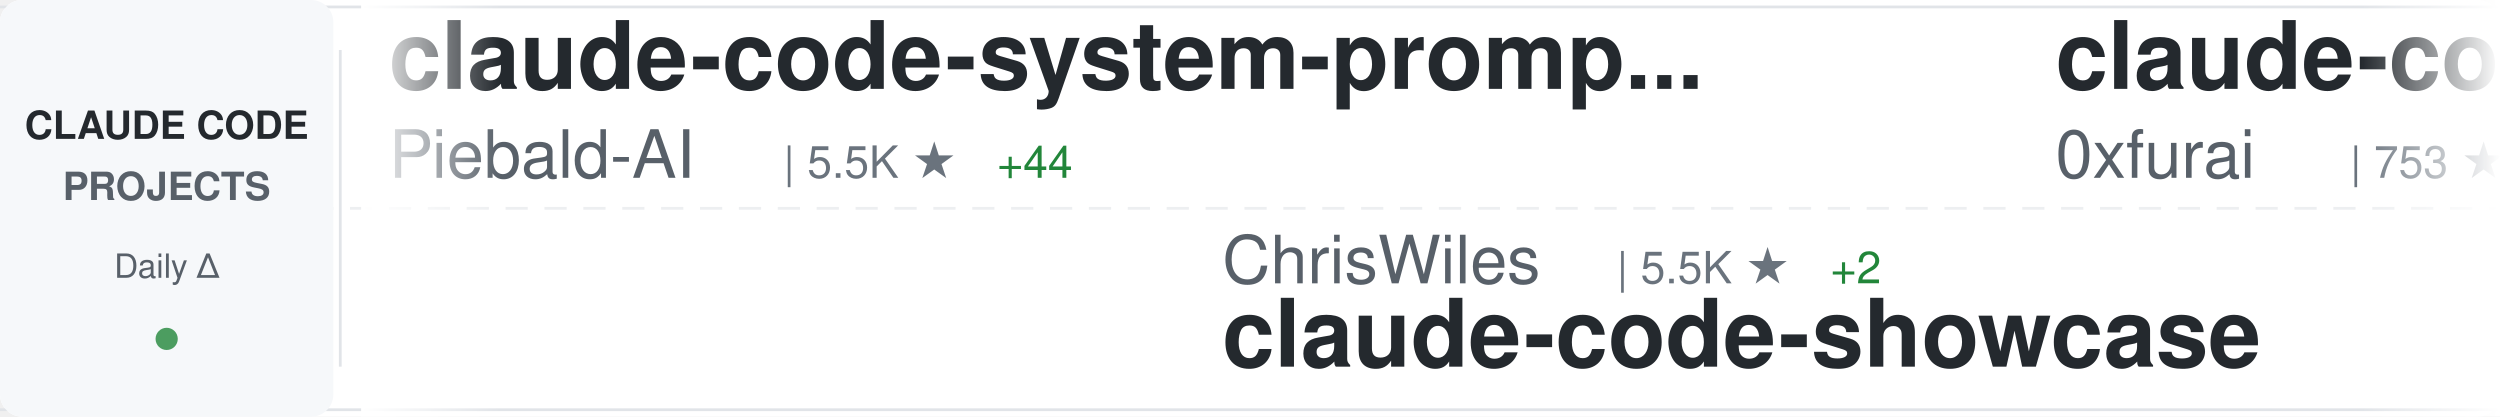
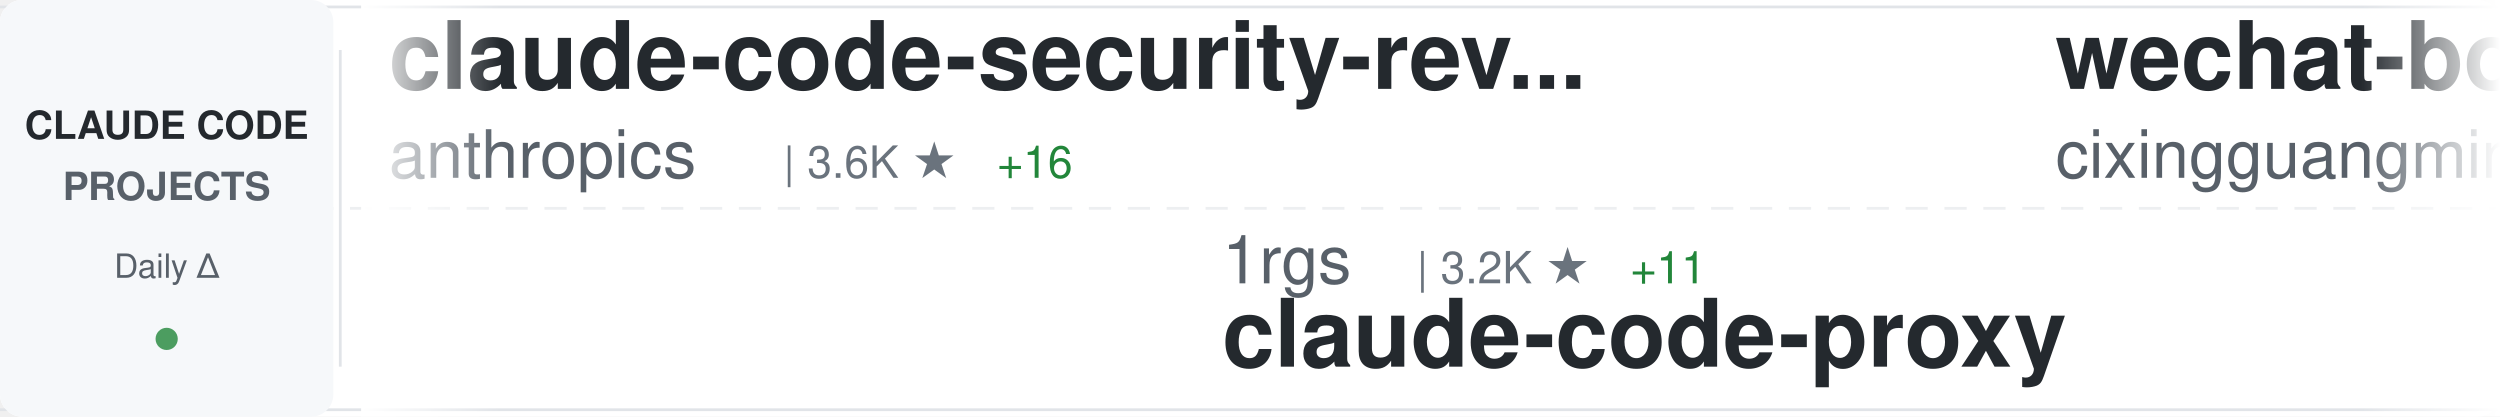
<svg xmlns="http://www.w3.org/2000/svg" width="900" height="150">
  <defs>
    <linearGradient id="awesomeLeftFade" x1="0%" y1="0%" x2="100%" y2="0%">
      <stop offset="0%" style="stop-color:#ffffff;stop-opacity:1" />
      <stop offset="100%" style="stop-color:#ffffff;stop-opacity:0" />
    </linearGradient>
    <linearGradient id="awesomeRightFade" x1="0%" y1="0%" x2="100%" y2="0%">
      <stop offset="0%" style="stop-color:#ffffff;stop-opacity:0" />
      <stop offset="100%" style="stop-color:#ffffff;stop-opacity:1" />
    </linearGradient>
  </defs>
  <rect width="900" height="150" fill="#ffffff" rx="8" />
  <rect x="0" y="2" width="900" height="1" fill="#e1e4e8" />
  <rect x="0" y="147" width="900" height="1" fill="#e1e4e8" />
  <line x1="0" y1="75" x2="900" y2="75" stroke="#e1e4e8" stroke-width="1" stroke-dasharray="8 6" opacity="0.6" />
  <rect x="0" y="0" width="120" height="150" fill="#f6f8fa" rx="8" />
  <text x="60" y="50" font-family="-apple-system, BlinkMacSystemFont, 'Segoe UI', Helvetica, Arial, sans-serif" font-size="14" font-weight="600" fill="#24292e" text-anchor="middle">CLAUDE CODE</text>
  <text x="60" y="72" font-family="-apple-system, BlinkMacSystemFont, 'Segoe UI', Helvetica, Arial, sans-serif" font-size="14" font-weight="600" fill="#586069" text-anchor="middle">PROJECTS</text>
  <text x="60" y="100" font-family="-apple-system, BlinkMacSystemFont, 'Segoe UI', Helvetica, Arial, sans-serif" font-size="12" font-weight="500" fill="#586069" text-anchor="middle">Daily Δ</text>
  <circle cx="60" cy="122" r="4" fill="#22863a" opacity="0.8" />
  <rect x="122" y="18" width="1" height="114" fill="#e1e4e8" />
  <clipPath id="awesomeTickerClip">
    <rect x="130" y="0" width="770" height="150" />
  </clipPath>
  <g clip-path="url(#awesomeTickerClip)">
    <g id="awesomeTickerItems">
      <animateTransform attributeName="transform" attributeType="XML" type="translate" from="0 0" to="-3000 0" dur="54s" repeatCount="indefinite" />
      <g transform="translate(0, 0)">
-         <text x="140" y="32" font-family="-apple-system, BlinkMacSystemFont, 'Segoe UI', Helvetica, Arial, sans-serif" font-size="34" font-weight="600" fill="#24292e">claude-code-system-promp...</text>
-         <text x="140" y="64" font-family="-apple-system, BlinkMacSystemFont, 'Segoe UI', Helvetica, Arial, sans-serif" font-size="24" font-weight="400" fill="#586069">Piebald-AI</text>
-         <text x="282" y="64" font-family="-apple-system, BlinkMacSystemFont, 'Segoe UI', Helvetica, Arial, sans-serif" font-size="16" font-weight="500" fill="#6a737d">| 5.5K ★</text>
-         <text x="359" y="64" font-family="-apple-system, BlinkMacSystemFont, 'Segoe UI', Helvetica, Arial, sans-serif" font-size="16" font-weight="500" fill="#22863a"> +44</text>
+         <text x="140" y="32" font-family="-apple-system, BlinkMacSystemFont, 'Segoe UI', Helvetica, Arial, sans-serif" font-size="34" font-weight="600" fill="#24292e">claude-code-security-rev...</text>
+         <text x="140" y="64" font-family="-apple-system, BlinkMacSystemFont, 'Segoe UI', Helvetica, Arial, sans-serif" font-size="24" font-weight="400" fill="#586069">anthropics</text>
+         <text x="282" y="64" font-family="-apple-system, BlinkMacSystemFont, 'Segoe UI', Helvetica, Arial, sans-serif" font-size="16" font-weight="500" fill="#6a737d">| 3.6K ★</text>
+         <text x="359" y="64" font-family="-apple-system, BlinkMacSystemFont, 'Segoe UI', Helvetica, Arial, sans-serif" font-size="16" font-weight="500" fill="#22863a"> +16</text>
      </g>
      <g transform="translate(300, 0)">
-         <text x="140" y="102" font-family="-apple-system, BlinkMacSystemFont, 'Segoe UI', Helvetica, Arial, sans-serif" font-size="24" font-weight="400" fill="#586069">ChrisWiles</text>
-         <text x="282" y="102" font-family="-apple-system, BlinkMacSystemFont, 'Segoe UI', Helvetica, Arial, sans-serif" font-size="16" font-weight="500" fill="#6a737d">| 5.5K ★</text>
-         <text x="359" y="102" font-family="-apple-system, BlinkMacSystemFont, 'Segoe UI', Helvetica, Arial, sans-serif" font-size="16" font-weight="500" fill="#22863a"> +2</text>
-         <text x="140" y="132" font-family="-apple-system, BlinkMacSystemFont, 'Segoe UI', Helvetica, Arial, sans-serif" font-size="34" font-weight="600" fill="#24292e">claude-code-showcase</text>
+         <text x="140" y="102" font-family="-apple-system, BlinkMacSystemFont, 'Segoe UI', Helvetica, Arial, sans-serif" font-size="24" font-weight="400" fill="#586069">1rgs</text>
+         <text x="210" y="102" font-family="-apple-system, BlinkMacSystemFont, 'Segoe UI', Helvetica, Arial, sans-serif" font-size="16" font-weight="500" fill="#6a737d">| 3.2K ★</text>
+         <text x="287" y="102" font-family="-apple-system, BlinkMacSystemFont, 'Segoe UI', Helvetica, Arial, sans-serif" font-size="16" font-weight="500" fill="#22863a"> +11</text>
+         <text x="140" y="132" font-family="-apple-system, BlinkMacSystemFont, 'Segoe UI', Helvetica, Arial, sans-serif" font-size="34" font-weight="600" fill="#24292e">claude-code-proxy</text>
      </g>
      <g transform="translate(600, 0)">
-         <text x="140" y="32" font-family="-apple-system, BlinkMacSystemFont, 'Segoe UI', Helvetica, Arial, sans-serif" font-size="34" font-weight="600" fill="#24292e">claude-code-subagents</text>
-         <text x="140" y="64" font-family="-apple-system, BlinkMacSystemFont, 'Segoe UI', Helvetica, Arial, sans-serif" font-size="24" font-weight="400" fill="#586069">0xfurai</text>
-         <text x="246" y="64" font-family="-apple-system, BlinkMacSystemFont, 'Segoe UI', Helvetica, Arial, sans-serif" font-size="16" font-weight="500" fill="#6a737d">| 753 ★</text>
-         <text x="314" y="64" font-family="-apple-system, BlinkMacSystemFont, 'Segoe UI', Helvetica, Arial, sans-serif" font-size="16" font-weight="500" fill="#22863a"> +3</text>
+         <text x="140" y="32" font-family="-apple-system, BlinkMacSystemFont, 'Segoe UI', Helvetica, Arial, sans-serif" font-size="34" font-weight="600" fill="#24292e">wechat-bot</text>
+         <text x="140" y="64" font-family="-apple-system, BlinkMacSystemFont, 'Segoe UI', Helvetica, Arial, sans-serif" font-size="24" font-weight="400" fill="#586069">cixingguangming55555</text>
+         <text x="402" y="64" font-family="-apple-system, BlinkMacSystemFont, 'Segoe UI', Helvetica, Arial, sans-serif" font-size="16" font-weight="500" fill="#6a737d">| 2.5K ★</text>
+         <text x="479" y="64" font-family="-apple-system, BlinkMacSystemFont, 'Segoe UI', Helvetica, Arial, sans-serif" font-size="16" font-weight="500" fill="#22863a"> +1</text>
      </g>
      <g transform="translate(900, 0)">
-         <text x="140" y="102" font-family="-apple-system, BlinkMacSystemFont, 'Segoe UI', Helvetica, Arial, sans-serif" font-size="24" font-weight="400" fill="#586069">ghuntley</text>
-         <text x="258" y="102" font-family="-apple-system, BlinkMacSystemFont, 'Segoe UI', Helvetica, Arial, sans-serif" font-size="16" font-weight="500" fill="#6a737d">| 853 ★</text>
-         <text x="326" y="102" font-family="-apple-system, BlinkMacSystemFont, 'Segoe UI', Helvetica, Arial, sans-serif" font-size="16" font-weight="500" fill="#22863a"> +1</text>
-         <text x="140" y="132" font-family="-apple-system, BlinkMacSystemFont, 'Segoe UI', Helvetica, Arial, sans-serif" font-size="34" font-weight="600" fill="#24292e">claude-code-source-code-...</text>
+         <text x="140" y="102" font-family="-apple-system, BlinkMacSystemFont, 'Segoe UI', Helvetica, Arial, sans-serif" font-size="24" font-weight="400" fill="#586069">zhukunpenglinyutong</text>
+         <text x="390" y="102" font-family="-apple-system, BlinkMacSystemFont, 'Segoe UI', Helvetica, Arial, sans-serif" font-size="16" font-weight="500" fill="#6a737d">| 1.6K ★</text>
+         <text x="467" y="102" font-family="-apple-system, BlinkMacSystemFont, 'Segoe UI', Helvetica, Arial, sans-serif" font-size="16" font-weight="500" fill="#22863a"> +11</text>
+         <text x="140" y="132" font-family="-apple-system, BlinkMacSystemFont, 'Segoe UI', Helvetica, Arial, sans-serif" font-size="34" font-weight="600" fill="#24292e">idea-claude-code-gui</text>
      </g>
      <g transform="translate(1200, 0)">
-         <text x="140" y="32" font-family="-apple-system, BlinkMacSystemFont, 'Segoe UI', Helvetica, Arial, sans-serif" font-size="34" font-weight="600" fill="#24292e">claude-code-infrastructu...</text>
-         <text x="140" y="64" font-family="-apple-system, BlinkMacSystemFont, 'Segoe UI', Helvetica, Arial, sans-serif" font-size="24" font-weight="400" fill="#586069">diet103</text>
-         <text x="246" y="64" font-family="-apple-system, BlinkMacSystemFont, 'Segoe UI', Helvetica, Arial, sans-serif" font-size="16" font-weight="500" fill="#6a737d">| 9.2K ★</text>
-         <text x="323" y="64" font-family="-apple-system, BlinkMacSystemFont, 'Segoe UI', Helvetica, Arial, sans-serif" font-size="16" font-weight="500" fill="#22863a"> +12</text>
+         <text x="140" y="32" font-family="-apple-system, BlinkMacSystemFont, 'Segoe UI', Helvetica, Arial, sans-serif" font-size="34" font-weight="600" fill="#24292e">claude-code-docs</text>
+         <text x="140" y="64" font-family="-apple-system, BlinkMacSystemFont, 'Segoe UI', Helvetica, Arial, sans-serif" font-size="24" font-weight="400" fill="#586069">ericbuess</text>
+         <text x="270" y="64" font-family="-apple-system, BlinkMacSystemFont, 'Segoe UI', Helvetica, Arial, sans-serif" font-size="16" font-weight="500" fill="#6a737d">| 720 ★</text>
+         <text x="338" y="64" font-family="-apple-system, BlinkMacSystemFont, 'Segoe UI', Helvetica, Arial, sans-serif" font-size="16" font-weight="500" fill="#22863a"> +2</text>
      </g>
      <g transform="translate(1500, 0)">
-         <text x="140" y="102" font-family="-apple-system, BlinkMacSystemFont, 'Segoe UI', Helvetica, Arial, sans-serif" font-size="24" font-weight="400" fill="#586069">ericbuess</text>
-         <text x="270" y="102" font-family="-apple-system, BlinkMacSystemFont, 'Segoe UI', Helvetica, Arial, sans-serif" font-size="16" font-weight="500" fill="#6a737d">| 720 ★</text>
-         <text x="338" y="102" font-family="-apple-system, BlinkMacSystemFont, 'Segoe UI', Helvetica, Arial, sans-serif" font-size="16" font-weight="500" fill="#22863a"> +2</text>
-         <text x="140" y="132" font-family="-apple-system, BlinkMacSystemFont, 'Segoe UI', Helvetica, Arial, sans-serif" font-size="34" font-weight="600" fill="#24292e">claude-code-docs</text>
+         <text x="140" y="102" font-family="-apple-system, BlinkMacSystemFont, 'Segoe UI', Helvetica, Arial, sans-serif" font-size="24" font-weight="400" fill="#586069">feiskyer</text>
+         <text x="258" y="102" font-family="-apple-system, BlinkMacSystemFont, 'Segoe UI', Helvetica, Arial, sans-serif" font-size="16" font-weight="500" fill="#6a737d">| 1.3K ★</text>
+         <text x="335" y="102" font-family="-apple-system, BlinkMacSystemFont, 'Segoe UI', Helvetica, Arial, sans-serif" font-size="16" font-weight="500" fill="#22863a"> +3</text>
+         <text x="140" y="132" font-family="-apple-system, BlinkMacSystemFont, 'Segoe UI', Helvetica, Arial, sans-serif" font-size="34" font-weight="600" fill="#24292e">claude-code-settings</text>
      </g>
      <g transform="translate(1800, 0)">
-         <text x="140" y="32" font-family="-apple-system, BlinkMacSystemFont, 'Segoe UI', Helvetica, Arial, sans-serif" font-size="34" font-weight="600" fill="#24292e">awesome-claude-code-suba...</text>
-         <text x="140" y="64" font-family="-apple-system, BlinkMacSystemFont, 'Segoe UI', Helvetica, Arial, sans-serif" font-size="24" font-weight="400" fill="#586069">VoltAgent</text>
-         <text x="270" y="64" font-family="-apple-system, BlinkMacSystemFont, 'Segoe UI', Helvetica, Arial, sans-serif" font-size="16" font-weight="500" fill="#6a737d">| 12.8K ★</text>
-         <text x="356" y="64" font-family="-apple-system, BlinkMacSystemFont, 'Segoe UI', Helvetica, Arial, sans-serif" font-size="16" font-weight="500" fill="#22863a"> +97</text>
+         <text x="140" y="32" font-family="-apple-system, BlinkMacSystemFont, 'Segoe UI', Helvetica, Arial, sans-serif" font-size="34" font-weight="600" fill="#24292e">claude-code-action</text>
+         <text x="140" y="64" font-family="-apple-system, BlinkMacSystemFont, 'Segoe UI', Helvetica, Arial, sans-serif" font-size="24" font-weight="400" fill="#586069">anthropics</text>
+         <text x="282" y="64" font-family="-apple-system, BlinkMacSystemFont, 'Segoe UI', Helvetica, Arial, sans-serif" font-size="16" font-weight="500" fill="#6a737d">| 6.1K ★</text>
+         <text x="359" y="64" font-family="-apple-system, BlinkMacSystemFont, 'Segoe UI', Helvetica, Arial, sans-serif" font-size="16" font-weight="500" fill="#22863a"> +22</text>
      </g>
      <g transform="translate(2100, 0)">
-         <text x="140" y="102" font-family="-apple-system, BlinkMacSystemFont, 'Segoe UI', Helvetica, Arial, sans-serif" font-size="24" font-weight="400" fill="#586069">Njengah</text>
-         <text x="246" y="102" font-family="-apple-system, BlinkMacSystemFont, 'Segoe UI', Helvetica, Arial, sans-serif" font-size="16" font-weight="500" fill="#6a737d">| 1.4K ★</text>
-         <text x="323" y="102" font-family="-apple-system, BlinkMacSystemFont, 'Segoe UI', Helvetica, Arial, sans-serif" font-size="16" font-weight="500" fill="#22863a"> +3</text>
-         <text x="140" y="132" font-family="-apple-system, BlinkMacSystemFont, 'Segoe UI', Helvetica, Arial, sans-serif" font-size="34" font-weight="600" fill="#24292e">claude-code-cheat-sheet</text>
+         <text x="140" y="102" font-family="-apple-system, BlinkMacSystemFont, 'Segoe UI', Helvetica, Arial, sans-serif" font-size="24" font-weight="400" fill="#586069">edmund-io</text>
+         <text x="270" y="102" font-family="-apple-system, BlinkMacSystemFont, 'Segoe UI', Helvetica, Arial, sans-serif" font-size="16" font-weight="500" fill="#6a737d">| 1.3K ★</text>
+         <text x="347" y="102" font-family="-apple-system, BlinkMacSystemFont, 'Segoe UI', Helvetica, Arial, sans-serif" font-size="16" font-weight="500" fill="#22863a"> +6</text>
+         <text x="140" y="132" font-family="-apple-system, BlinkMacSystemFont, 'Segoe UI', Helvetica, Arial, sans-serif" font-size="34" font-weight="600" fill="#24292e">edmunds-claude-code</text>
      </g>
      <g transform="translate(2400, 0)">
-         <text x="140" y="32" font-family="-apple-system, BlinkMacSystemFont, 'Segoe UI', Helvetica, Arial, sans-serif" font-size="34" font-weight="600" fill="#24292e">ralph-claude-code</text>
-         <text x="140" y="64" font-family="-apple-system, BlinkMacSystemFont, 'Segoe UI', Helvetica, Arial, sans-serif" font-size="24" font-weight="400" fill="#586069">frankbria</text>
-         <text x="270" y="64" font-family="-apple-system, BlinkMacSystemFont, 'Segoe UI', Helvetica, Arial, sans-serif" font-size="16" font-weight="500" fill="#6a737d">| 7.6K ★</text>
-         <text x="347" y="64" font-family="-apple-system, BlinkMacSystemFont, 'Segoe UI', Helvetica, Arial, sans-serif" font-size="16" font-weight="500" fill="#22863a"> +27</text>
+         <text x="140" y="32" font-family="-apple-system, BlinkMacSystemFont, 'Segoe UI', Helvetica, Arial, sans-serif" font-size="34" font-weight="600" fill="#24292e">claude-code-showcase</text>
+         <text x="140" y="64" font-family="-apple-system, BlinkMacSystemFont, 'Segoe UI', Helvetica, Arial, sans-serif" font-size="24" font-weight="400" fill="#586069">ChrisWiles</text>
+         <text x="282" y="64" font-family="-apple-system, BlinkMacSystemFont, 'Segoe UI', Helvetica, Arial, sans-serif" font-size="16" font-weight="500" fill="#6a737d">| 5.5K ★</text>
+         <text x="359" y="64" font-family="-apple-system, BlinkMacSystemFont, 'Segoe UI', Helvetica, Arial, sans-serif" font-size="16" font-weight="500" fill="#22863a"> +4</text>
      </g>
      <g transform="translate(2700, 0)">
-         <text x="140" y="102" font-family="-apple-system, BlinkMacSystemFont, 'Segoe UI', Helvetica, Arial, sans-serif" font-size="24" font-weight="400" fill="#586069">fuergaosi233</text>
-         <text x="306" y="102" font-family="-apple-system, BlinkMacSystemFont, 'Segoe UI', Helvetica, Arial, sans-serif" font-size="16" font-weight="500" fill="#6a737d">| 2.1K ★</text>
-         <text x="383" y="102" font-family="-apple-system, BlinkMacSystemFont, 'Segoe UI', Helvetica, Arial, sans-serif" font-size="16" font-weight="500" fill="#22863a"> +3</text>
+         <text x="140" y="102" font-family="-apple-system, BlinkMacSystemFont, 'Segoe UI', Helvetica, Arial, sans-serif" font-size="24" font-weight="400" fill="#586069">PleasePrompto</text>
+         <text x="318" y="102" font-family="-apple-system, BlinkMacSystemFont, 'Segoe UI', Helvetica, Arial, sans-serif" font-size="16" font-weight="500" fill="#6a737d">| 4.2K ★</text>
+         <text x="395" y="102" font-family="-apple-system, BlinkMacSystemFont, 'Segoe UI', Helvetica, Arial, sans-serif" font-size="16" font-weight="500" fill="#22863a"> +42</text>
+         <text x="140" y="132" font-family="-apple-system, BlinkMacSystemFont, 'Segoe UI', Helvetica, Arial, sans-serif" font-size="34" font-weight="600" fill="#24292e">notebooklm-skill</text>
+       </g>
+       <g transform="translate(3000, 0)">
+         <text x="140" y="32" font-family="-apple-system, BlinkMacSystemFont, 'Segoe UI', Helvetica, Arial, sans-serif" font-size="34" font-weight="600" fill="#24292e">claude-code-security-rev...</text>
+         <text x="140" y="64" font-family="-apple-system, BlinkMacSystemFont, 'Segoe UI', Helvetica, Arial, sans-serif" font-size="24" font-weight="400" fill="#586069">anthropics</text>
+         <text x="282" y="64" font-family="-apple-system, BlinkMacSystemFont, 'Segoe UI', Helvetica, Arial, sans-serif" font-size="16" font-weight="500" fill="#6a737d">| 3.6K ★</text>
+         <text x="359" y="64" font-family="-apple-system, BlinkMacSystemFont, 'Segoe UI', Helvetica, Arial, sans-serif" font-size="16" font-weight="500" fill="#22863a"> +16</text>
+       </g>
+       <g transform="translate(3300, 0)">
+         <text x="140" y="102" font-family="-apple-system, BlinkMacSystemFont, 'Segoe UI', Helvetica, Arial, sans-serif" font-size="24" font-weight="400" fill="#586069">1rgs</text>
+         <text x="210" y="102" font-family="-apple-system, BlinkMacSystemFont, 'Segoe UI', Helvetica, Arial, sans-serif" font-size="16" font-weight="500" fill="#6a737d">| 3.2K ★</text>
+         <text x="287" y="102" font-family="-apple-system, BlinkMacSystemFont, 'Segoe UI', Helvetica, Arial, sans-serif" font-size="16" font-weight="500" fill="#22863a"> +11</text>
        <text x="140" y="132" font-family="-apple-system, BlinkMacSystemFont, 'Segoe UI', Helvetica, Arial, sans-serif" font-size="34" font-weight="600" fill="#24292e">claude-code-proxy</text>
      </g>
-       <g transform="translate(3000, 0)">
-         <text x="140" y="32" font-family="-apple-system, BlinkMacSystemFont, 'Segoe UI', Helvetica, Arial, sans-serif" font-size="34" font-weight="600" fill="#24292e">claude-code-system-promp...</text>
-         <text x="140" y="64" font-family="-apple-system, BlinkMacSystemFont, 'Segoe UI', Helvetica, Arial, sans-serif" font-size="24" font-weight="400" fill="#586069">Piebald-AI</text>
-         <text x="282" y="64" font-family="-apple-system, BlinkMacSystemFont, 'Segoe UI', Helvetica, Arial, sans-serif" font-size="16" font-weight="500" fill="#6a737d">| 5.5K ★</text>
-         <text x="359" y="64" font-family="-apple-system, BlinkMacSystemFont, 'Segoe UI', Helvetica, Arial, sans-serif" font-size="16" font-weight="500" fill="#22863a"> +44</text>
-       </g>
-       <g transform="translate(3300, 0)">
-         <text x="140" y="102" font-family="-apple-system, BlinkMacSystemFont, 'Segoe UI', Helvetica, Arial, sans-serif" font-size="24" font-weight="400" fill="#586069">ChrisWiles</text>
-         <text x="282" y="102" font-family="-apple-system, BlinkMacSystemFont, 'Segoe UI', Helvetica, Arial, sans-serif" font-size="16" font-weight="500" fill="#6a737d">| 5.5K ★</text>
-         <text x="359" y="102" font-family="-apple-system, BlinkMacSystemFont, 'Segoe UI', Helvetica, Arial, sans-serif" font-size="16" font-weight="500" fill="#22863a"> +2</text>
-         <text x="140" y="132" font-family="-apple-system, BlinkMacSystemFont, 'Segoe UI', Helvetica, Arial, sans-serif" font-size="34" font-weight="600" fill="#24292e">claude-code-showcase</text>
-       </g>
      <g transform="translate(3600, 0)">
-         <text x="140" y="32" font-family="-apple-system, BlinkMacSystemFont, 'Segoe UI', Helvetica, Arial, sans-serif" font-size="34" font-weight="600" fill="#24292e">claude-code-subagents</text>
-         <text x="140" y="64" font-family="-apple-system, BlinkMacSystemFont, 'Segoe UI', Helvetica, Arial, sans-serif" font-size="24" font-weight="400" fill="#586069">0xfurai</text>
-         <text x="246" y="64" font-family="-apple-system, BlinkMacSystemFont, 'Segoe UI', Helvetica, Arial, sans-serif" font-size="16" font-weight="500" fill="#6a737d">| 753 ★</text>
-         <text x="314" y="64" font-family="-apple-system, BlinkMacSystemFont, 'Segoe UI', Helvetica, Arial, sans-serif" font-size="16" font-weight="500" fill="#22863a"> +3</text>
+         <text x="140" y="32" font-family="-apple-system, BlinkMacSystemFont, 'Segoe UI', Helvetica, Arial, sans-serif" font-size="34" font-weight="600" fill="#24292e">wechat-bot</text>
+         <text x="140" y="64" font-family="-apple-system, BlinkMacSystemFont, 'Segoe UI', Helvetica, Arial, sans-serif" font-size="24" font-weight="400" fill="#586069">cixingguangming55555</text>
+         <text x="402" y="64" font-family="-apple-system, BlinkMacSystemFont, 'Segoe UI', Helvetica, Arial, sans-serif" font-size="16" font-weight="500" fill="#6a737d">| 2.5K ★</text>
+         <text x="479" y="64" font-family="-apple-system, BlinkMacSystemFont, 'Segoe UI', Helvetica, Arial, sans-serif" font-size="16" font-weight="500" fill="#22863a"> +1</text>
      </g>
      <g transform="translate(3900, 0)">
-         <text x="140" y="102" font-family="-apple-system, BlinkMacSystemFont, 'Segoe UI', Helvetica, Arial, sans-serif" font-size="24" font-weight="400" fill="#586069">ghuntley</text>
-         <text x="258" y="102" font-family="-apple-system, BlinkMacSystemFont, 'Segoe UI', Helvetica, Arial, sans-serif" font-size="16" font-weight="500" fill="#6a737d">| 853 ★</text>
-         <text x="326" y="102" font-family="-apple-system, BlinkMacSystemFont, 'Segoe UI', Helvetica, Arial, sans-serif" font-size="16" font-weight="500" fill="#22863a"> +1</text>
-         <text x="140" y="132" font-family="-apple-system, BlinkMacSystemFont, 'Segoe UI', Helvetica, Arial, sans-serif" font-size="34" font-weight="600" fill="#24292e">claude-code-source-code-...</text>
+         <text x="140" y="102" font-family="-apple-system, BlinkMacSystemFont, 'Segoe UI', Helvetica, Arial, sans-serif" font-size="24" font-weight="400" fill="#586069">zhukunpenglinyutong</text>
+         <text x="390" y="102" font-family="-apple-system, BlinkMacSystemFont, 'Segoe UI', Helvetica, Arial, sans-serif" font-size="16" font-weight="500" fill="#6a737d">| 1.6K ★</text>
+         <text x="467" y="102" font-family="-apple-system, BlinkMacSystemFont, 'Segoe UI', Helvetica, Arial, sans-serif" font-size="16" font-weight="500" fill="#22863a"> +11</text>
+         <text x="140" y="132" font-family="-apple-system, BlinkMacSystemFont, 'Segoe UI', Helvetica, Arial, sans-serif" font-size="34" font-weight="600" fill="#24292e">idea-claude-code-gui</text>
      </g>
    </g>
  </g>
  <rect x="130" y="0" width="50" height="150" fill="url(#awesomeLeftFade)" />
  <rect x="850" y="0" width="50" height="150" fill="url(#awesomeRightFade)" />
</svg>
